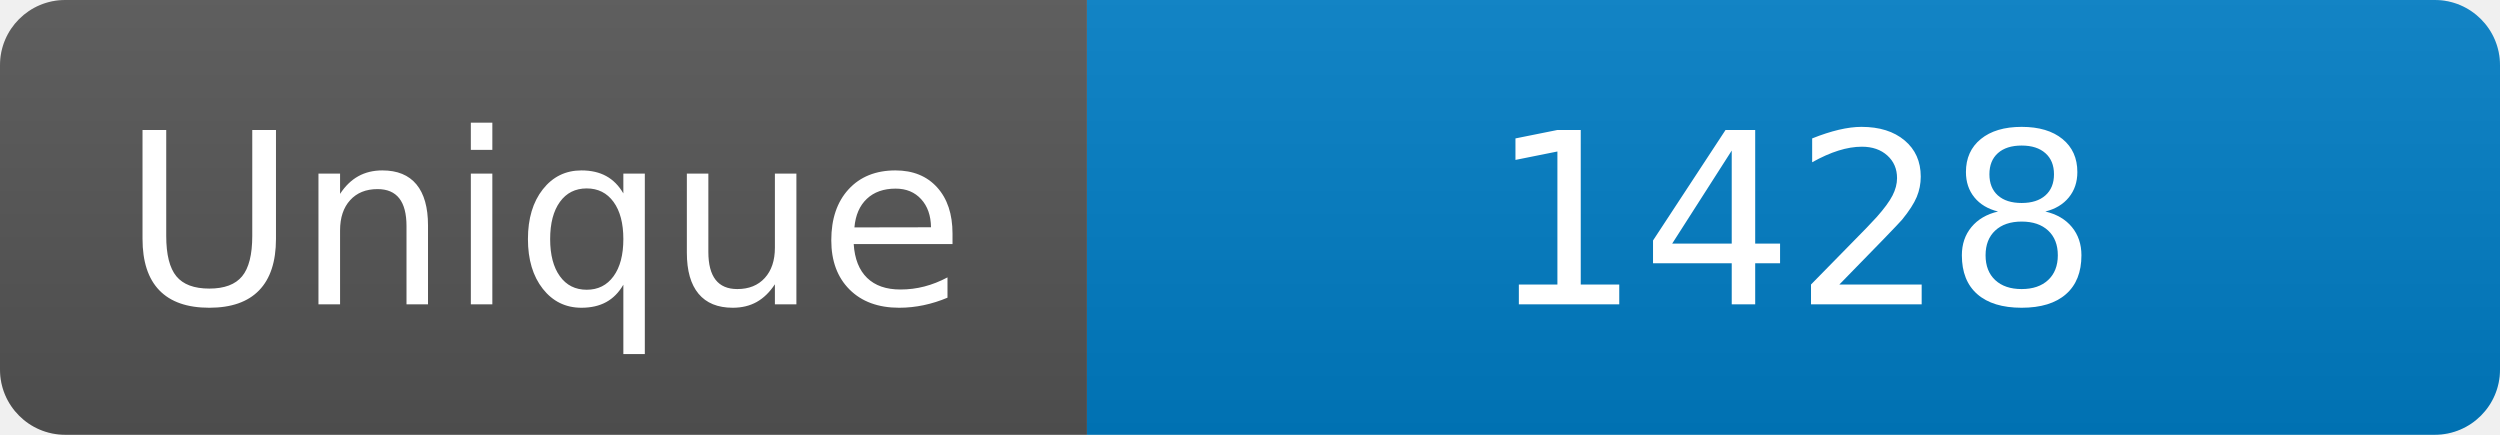
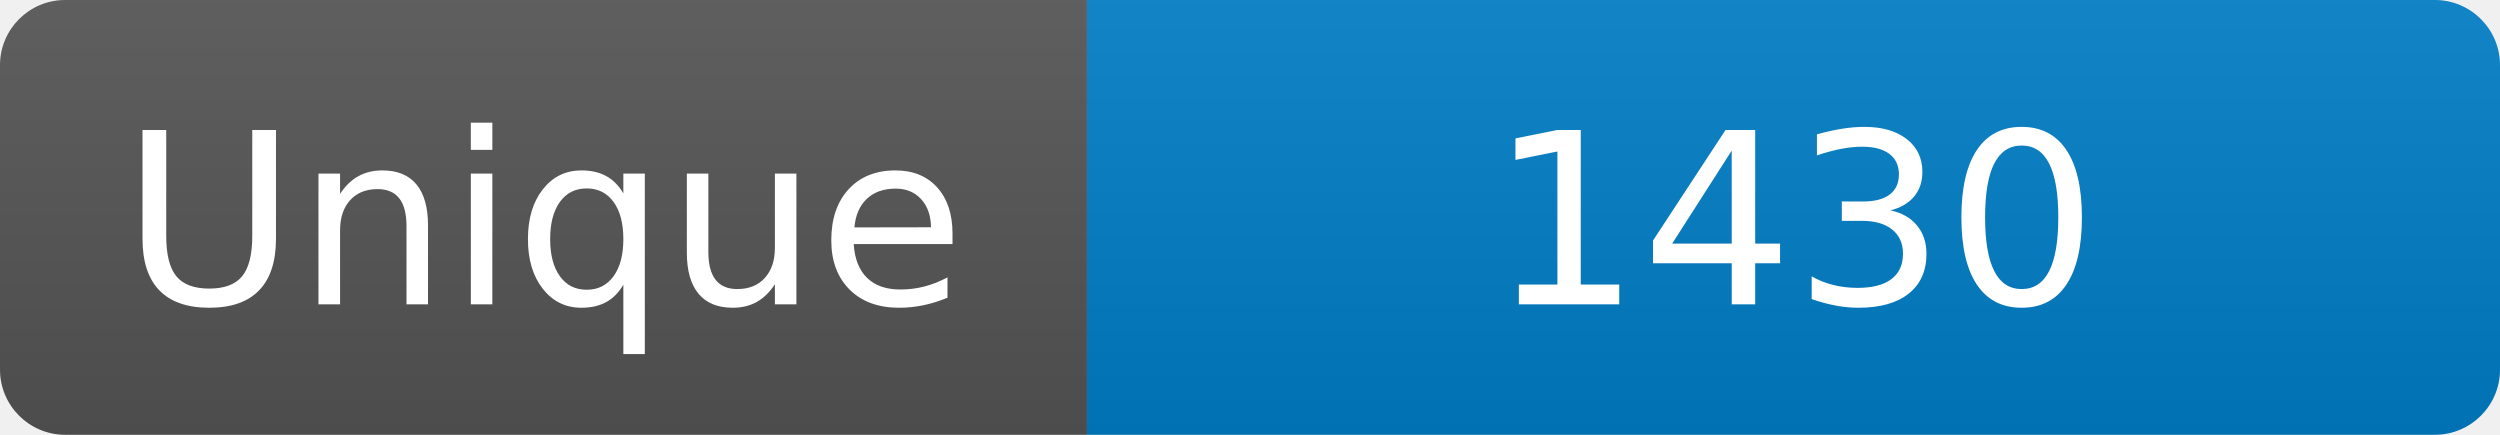
<svg xmlns="http://www.w3.org/2000/svg" width="115" height="20" role="img" aria-label="Maintained?: yes">
  <linearGradient id="s" x2="0" y2="100%">
    <stop offset="0" stop-color="#bbb" stop-opacity=".1" />
    <stop offset="1" stop-opacity=".1" />
  </linearGradient>
  <clipPath id="r">
    <rect width="115" height="20" rx="3" fill="#fff" />
  </clipPath>
  <g clip-path="url(#r)">
    <rect width="50" height="20" fill="#555" />
    <rect x="50" width="160" height="20" fill="#007ec6" />
    <rect width="115" height="20" fill="url(#s)" />
  </g>
  <g fill="#fff" text-anchor="middle" font-family="Verdana,Geneva,DejaVu Sans,sans-serif" font-size="110">
    <text x="250" y="140" transform="scale(.1)" fill="#fff">Unique</text>
-     <text x="825" y="140" transform="scale(.1)" fill="#fff">1428</text>
+     <text x="825" y="140" transform="scale(.1)" fill="#fff">1430</text>
  </g>
</svg>
